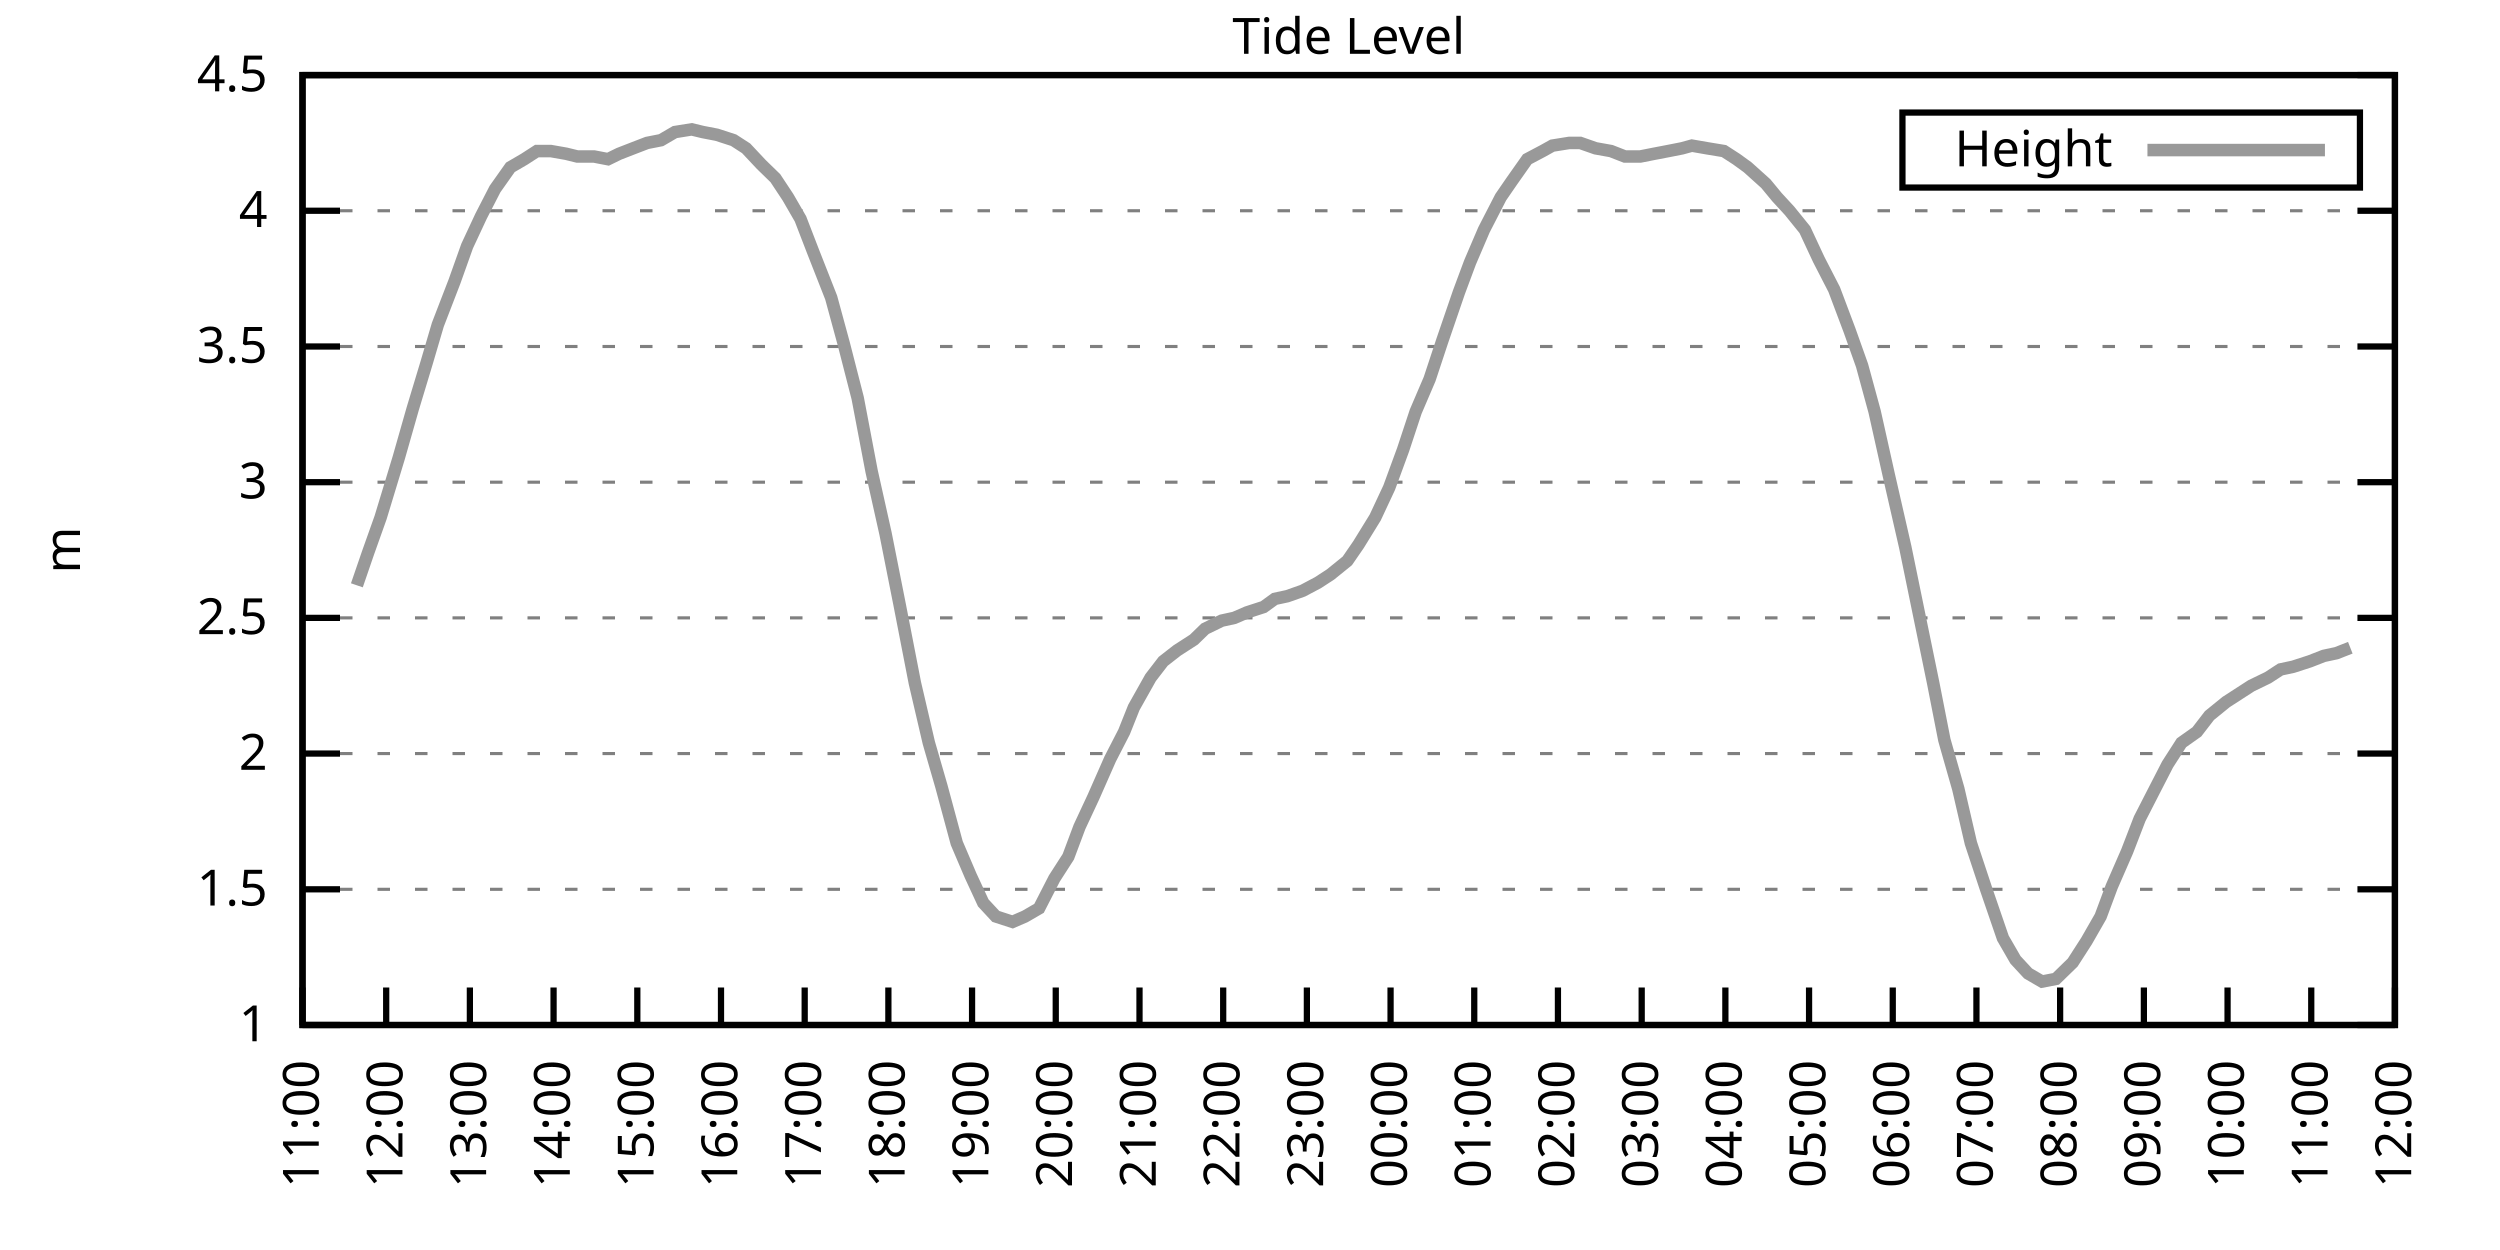
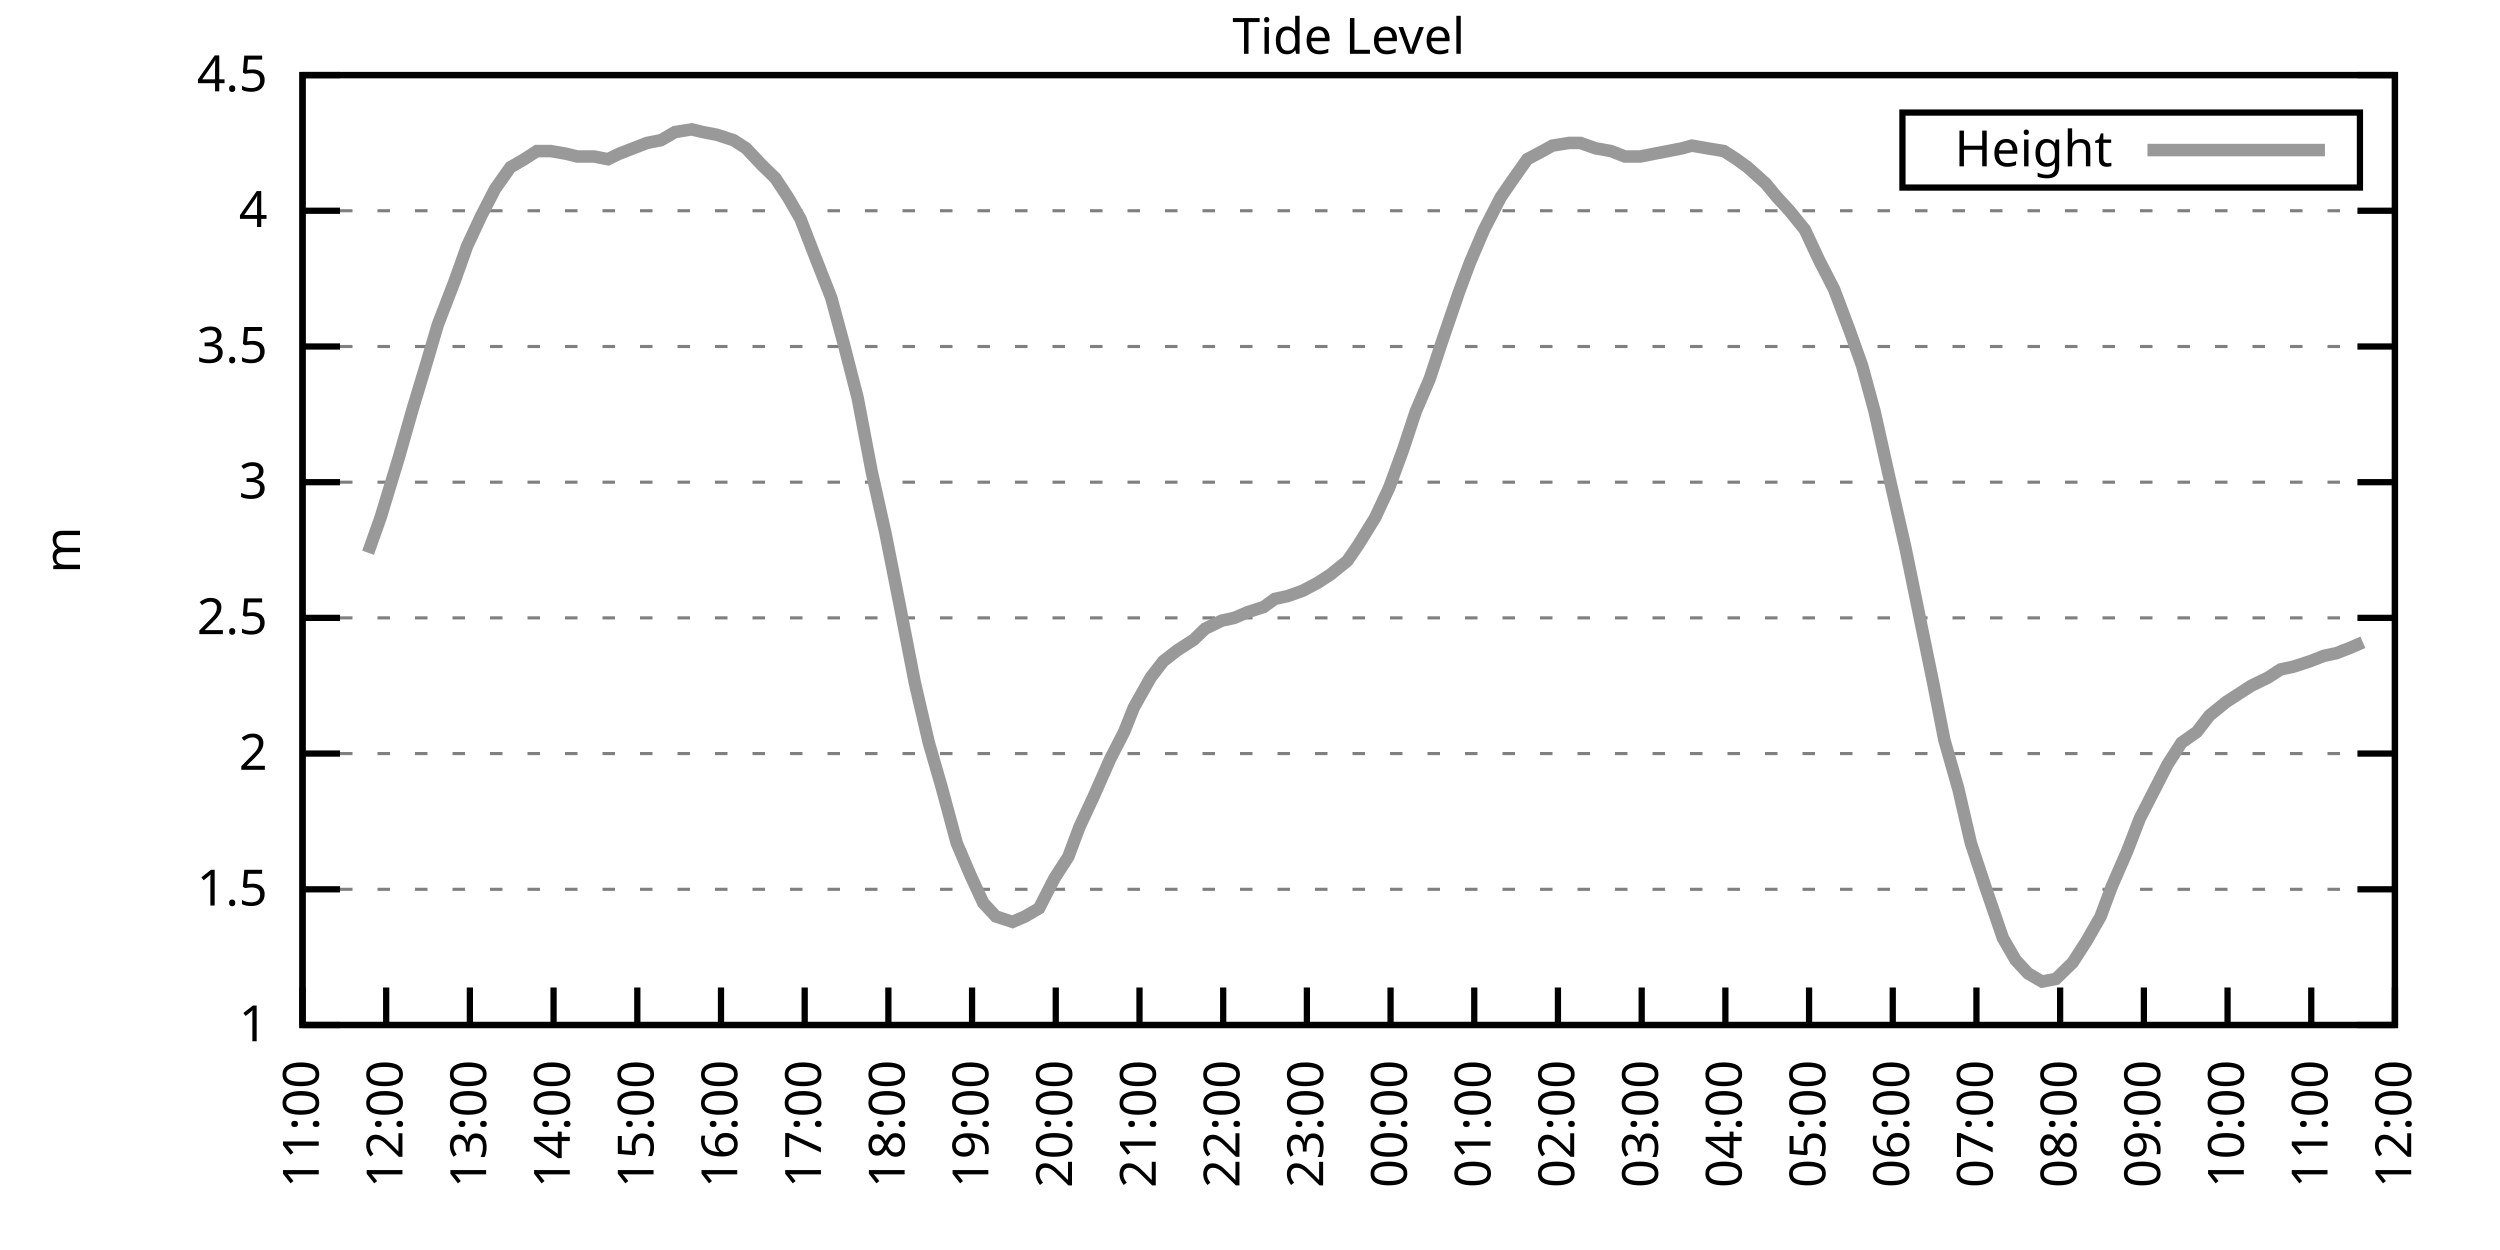
<svg xmlns="http://www.w3.org/2000/svg" xmlns:xlink="http://www.w3.org/1999/xlink" width="400" height="200" viewBox="0 0 400 200">
  <g id="gnuplot_canvas">
    <rect x="0" y="0" width="400" height="200" fill="none" />
    <defs>
      <circle id="gpDot" r="0.5" stroke-width="0.5" stroke="currentColor" />
      <path id="gpPt0" stroke-width="0.333" stroke="currentColor" d="M-1,0 h2 M0,-1 v2" />
      <path id="gpPt1" stroke-width="0.333" stroke="currentColor" d="M-1,-1 L1,1 M1,-1 L-1,1" />
      <path id="gpPt2" stroke-width="0.333" stroke="currentColor" d="M-1,0 L1,0 M0,-1 L0,1 M-1,-1 L1,1 M-1,1 L1,-1" />
      <rect id="gpPt3" stroke-width="0.333" stroke="currentColor" x="-1" y="-1" width="2" height="2" />
      <rect id="gpPt4" stroke-width="0.333" stroke="currentColor" fill="currentColor" x="-1" y="-1" width="2" height="2" />
      <circle id="gpPt5" stroke-width="0.333" stroke="currentColor" cx="0" cy="0" r="1" />
      <use xlink:href="#gpPt5" id="gpPt6" fill="currentColor" stroke="none" />
      <path id="gpPt7" stroke-width="0.333" stroke="currentColor" d="M0,-1.33 L-1.33,0.67 L1.33,0.67 z" />
      <use xlink:href="#gpPt7" id="gpPt8" fill="currentColor" stroke="none" />
      <use xlink:href="#gpPt7" id="gpPt9" stroke="currentColor" transform="rotate(180)" />
      <use xlink:href="#gpPt9" id="gpPt10" fill="currentColor" stroke="none" />
      <use xlink:href="#gpPt3" id="gpPt11" stroke="currentColor" transform="rotate(45)" />
      <use xlink:href="#gpPt11" id="gpPt12" fill="currentColor" stroke="none" />
      <path id="gpPt13" stroke-width="0.333" stroke="currentColor" d="M0,1.330 L1.265,0.411 L0.782,-1.067 L-0.782,-1.076 L-1.265,0.411 z" />
      <use xlink:href="#gpPt13" id="gpPt14" fill="currentColor" stroke="none" />
      <filter id="textbox" filterUnits="objectBoundingBox" x="0" y="0" height="1" width="1">
        <feFlood flood-color="white" flood-opacity="1" result="bgnd" />
        <feComposite in="SourceGraphic" in2="bgnd" operator="atop" />
      </filter>
      <filter id="greybox" filterUnits="objectBoundingBox" x="0" y="0" height="1" width="1">
        <feFlood flood-color="lightgrey" flood-opacity="1" result="grey" />
        <feComposite in="SourceGraphic" in2="grey" operator="atop" />
      </filter>
    </defs>
    <g fill="none" color="white" stroke="currentColor" stroke-width="1.00" stroke-linecap="butt" stroke-linejoin="miter">
</g>
    <g fill="none" color="black" stroke="currentColor" stroke-width="1.00" stroke-linecap="butt" stroke-linejoin="miter">
      <g stroke="none" shape-rendering="crispEdges">
        <polygon fill="rgb(255, 255, 255)" points="48.40,164.00 383.18,164.00 383.18,12.02 48.40,12.02 " />
      </g>
    </g>
    <g fill="none" color="black" stroke="currentColor" stroke-width="1.00" stroke-linecap="butt" stroke-linejoin="miter">
</g>
    <g fill="none" color="black" stroke="black" stroke-width="0.50" stroke-linecap="butt" stroke-linejoin="miter">
</g>
    <g fill="none" color="gray" stroke="currentColor" stroke-width="0.50" stroke-linecap="butt" stroke-linejoin="miter">
      <path stroke="gray" stroke-dasharray="2,4" class="gridline" d="M48.40,164.00 L383.19,164.00  " />
    </g>
    <g fill="none" color="gray" stroke="gray" stroke-width="1.00" stroke-linecap="butt" stroke-linejoin="miter">
</g>
    <g fill="none" color="black" stroke="currentColor" stroke-width="1.00" stroke-linecap="butt" stroke-linejoin="miter">
      <path stroke="black" d="M48.40,164.00 L54.40,164.00 M383.19,164.00 L377.19,164.00  " />
      <g transform="translate(42.80,166.60)" stroke="none" fill="black" font-family="Sans" font-size="8.00" text-anchor="end">
        <text>
          <tspan font-family="Sans"> 1</tspan>
        </text>
      </g>
    </g>
    <g fill="none" color="black" stroke="currentColor" stroke-width="1.00" stroke-linecap="butt" stroke-linejoin="miter">
</g>
    <g fill="none" color="black" stroke="black" stroke-width="0.50" stroke-linecap="butt" stroke-linejoin="miter">
</g>
    <g fill="none" color="gray" stroke="currentColor" stroke-width="0.50" stroke-linecap="butt" stroke-linejoin="miter">
      <path stroke="gray" stroke-dasharray="2,4" class="gridline" d="M48.40,142.29 L383.19,142.29  " />
    </g>
    <g fill="none" color="gray" stroke="gray" stroke-width="1.00" stroke-linecap="butt" stroke-linejoin="miter">
</g>
    <g fill="none" color="black" stroke="currentColor" stroke-width="1.00" stroke-linecap="butt" stroke-linejoin="miter">
      <path stroke="black" d="M48.40,142.29 L54.40,142.29 M383.19,142.29 L377.19,142.29  " />
      <g transform="translate(42.80,144.89)" stroke="none" fill="black" font-family="Sans" font-size="8.00" text-anchor="end">
        <text>
          <tspan font-family="Sans"> 1.5</tspan>
        </text>
      </g>
    </g>
    <g fill="none" color="black" stroke="currentColor" stroke-width="1.00" stroke-linecap="butt" stroke-linejoin="miter">
</g>
    <g fill="none" color="black" stroke="black" stroke-width="0.50" stroke-linecap="butt" stroke-linejoin="miter">
</g>
    <g fill="none" color="gray" stroke="currentColor" stroke-width="0.50" stroke-linecap="butt" stroke-linejoin="miter">
      <path stroke="gray" stroke-dasharray="2,4" class="gridline" d="M48.40,120.57 L383.19,120.57  " />
    </g>
    <g fill="none" color="gray" stroke="gray" stroke-width="1.00" stroke-linecap="butt" stroke-linejoin="miter">
</g>
    <g fill="none" color="black" stroke="currentColor" stroke-width="1.00" stroke-linecap="butt" stroke-linejoin="miter">
      <path stroke="black" d="M48.40,120.57 L54.40,120.57 M383.19,120.57 L377.19,120.57  " />
      <g transform="translate(42.80,123.17)" stroke="none" fill="black" font-family="Sans" font-size="8.00" text-anchor="end">
        <text>
          <tspan font-family="Sans"> 2</tspan>
        </text>
      </g>
    </g>
    <g fill="none" color="black" stroke="currentColor" stroke-width="1.00" stroke-linecap="butt" stroke-linejoin="miter">
</g>
    <g fill="none" color="black" stroke="black" stroke-width="0.50" stroke-linecap="butt" stroke-linejoin="miter">
</g>
    <g fill="none" color="gray" stroke="currentColor" stroke-width="0.50" stroke-linecap="butt" stroke-linejoin="miter">
      <path stroke="gray" stroke-dasharray="2,4" class="gridline" d="M48.40,98.86 L383.19,98.86  " />
    </g>
    <g fill="none" color="gray" stroke="gray" stroke-width="1.00" stroke-linecap="butt" stroke-linejoin="miter">
</g>
    <g fill="none" color="black" stroke="currentColor" stroke-width="1.00" stroke-linecap="butt" stroke-linejoin="miter">
      <path stroke="black" d="M48.40,98.86 L54.40,98.86 M383.19,98.86 L377.19,98.86  " />
      <g transform="translate(42.80,101.46)" stroke="none" fill="black" font-family="Sans" font-size="8.00" text-anchor="end">
        <text>
          <tspan font-family="Sans"> 2.5</tspan>
        </text>
      </g>
    </g>
    <g fill="none" color="black" stroke="currentColor" stroke-width="1.00" stroke-linecap="butt" stroke-linejoin="miter">
</g>
    <g fill="none" color="black" stroke="black" stroke-width="0.50" stroke-linecap="butt" stroke-linejoin="miter">
</g>
    <g fill="none" color="gray" stroke="currentColor" stroke-width="0.50" stroke-linecap="butt" stroke-linejoin="miter">
      <path stroke="gray" stroke-dasharray="2,4" class="gridline" d="M48.40,77.15 L383.19,77.15  " />
    </g>
    <g fill="none" color="gray" stroke="gray" stroke-width="1.00" stroke-linecap="butt" stroke-linejoin="miter">
</g>
    <g fill="none" color="black" stroke="currentColor" stroke-width="1.00" stroke-linecap="butt" stroke-linejoin="miter">
      <path stroke="black" d="M48.40,77.15 L54.40,77.15 M383.19,77.15 L377.19,77.15  " />
      <g transform="translate(42.80,79.75)" stroke="none" fill="black" font-family="Sans" font-size="8.00" text-anchor="end">
        <text>
          <tspan font-family="Sans"> 3</tspan>
        </text>
      </g>
    </g>
    <g fill="none" color="black" stroke="currentColor" stroke-width="1.00" stroke-linecap="butt" stroke-linejoin="miter">
</g>
    <g fill="none" color="black" stroke="black" stroke-width="0.50" stroke-linecap="butt" stroke-linejoin="miter">
</g>
    <g fill="none" color="gray" stroke="currentColor" stroke-width="0.50" stroke-linecap="butt" stroke-linejoin="miter">
      <path stroke="gray" stroke-dasharray="2,4" class="gridline" d="M48.40,55.44 L383.19,55.44  " />
    </g>
    <g fill="none" color="gray" stroke="gray" stroke-width="1.00" stroke-linecap="butt" stroke-linejoin="miter">
</g>
    <g fill="none" color="black" stroke="currentColor" stroke-width="1.00" stroke-linecap="butt" stroke-linejoin="miter">
      <path stroke="black" d="M48.40,55.44 L54.40,55.44 M383.19,55.44 L377.19,55.44  " />
      <g transform="translate(42.80,58.04)" stroke="none" fill="black" font-family="Sans" font-size="8.00" text-anchor="end">
        <text>
          <tspan font-family="Sans"> 3.5</tspan>
        </text>
      </g>
    </g>
    <g fill="none" color="black" stroke="currentColor" stroke-width="1.00" stroke-linecap="butt" stroke-linejoin="miter">
</g>
    <g fill="none" color="black" stroke="black" stroke-width="0.50" stroke-linecap="butt" stroke-linejoin="miter">
</g>
    <g fill="none" color="gray" stroke="currentColor" stroke-width="0.50" stroke-linecap="butt" stroke-linejoin="miter">
      <path stroke="gray" stroke-dasharray="2,4" class="gridline" d="M48.40,33.72 L383.19,33.72  " />
    </g>
    <g fill="none" color="gray" stroke="gray" stroke-width="1.00" stroke-linecap="butt" stroke-linejoin="miter">
</g>
    <g fill="none" color="black" stroke="currentColor" stroke-width="1.00" stroke-linecap="butt" stroke-linejoin="miter">
      <path stroke="black" d="M48.40,33.72 L54.40,33.72 M383.19,33.72 L377.19,33.72  " />
      <g transform="translate(42.80,36.32)" stroke="none" fill="black" font-family="Sans" font-size="8.00" text-anchor="end">
        <text>
          <tspan font-family="Sans"> 4</tspan>
        </text>
      </g>
    </g>
    <g fill="none" color="black" stroke="currentColor" stroke-width="1.00" stroke-linecap="butt" stroke-linejoin="miter">
</g>
    <g fill="none" color="black" stroke="black" stroke-width="0.50" stroke-linecap="butt" stroke-linejoin="miter">
</g>
    <g fill="none" color="gray" stroke="currentColor" stroke-width="0.50" stroke-linecap="butt" stroke-linejoin="miter">
      <path stroke="gray" stroke-dasharray="2,4" class="gridline" d="M48.40,12.01 L383.19,12.01  " />
    </g>
    <g fill="none" color="gray" stroke="gray" stroke-width="1.00" stroke-linecap="butt" stroke-linejoin="miter">
</g>
    <g fill="none" color="black" stroke="currentColor" stroke-width="1.00" stroke-linecap="butt" stroke-linejoin="miter">
      <path stroke="black" d="M48.40,12.01 L54.40,12.01 M383.19,12.01 L377.19,12.01  " />
      <g transform="translate(42.80,14.61)" stroke="none" fill="black" font-family="Sans" font-size="8.00" text-anchor="end">
        <text>
          <tspan font-family="Sans"> 4.5</tspan>
        </text>
      </g>
    </g>
    <g fill="none" color="black" stroke="currentColor" stroke-width="1.00" stroke-linecap="butt" stroke-linejoin="miter">
      <path stroke="black" d="M48.40,164.00 L48.40,158.00  " />
      <g transform="translate(51.00,169.60) rotate(270.00)" stroke="none" fill="black" font-family="Sans" font-size="8.00" text-anchor="end">
        <text>
          <tspan font-family="Sans">11:00</tspan>
        </text>
      </g>
    </g>
    <g fill="none" color="black" stroke="currentColor" stroke-width="1.00" stroke-linecap="butt" stroke-linejoin="miter">
      <path stroke="black" d="M61.79,164.00 L61.79,158.00  " />
      <g transform="translate(64.39,169.60) rotate(270.00)" stroke="none" fill="black" font-family="Sans" font-size="8.00" text-anchor="end">
        <text>
          <tspan font-family="Sans">12:00</tspan>
        </text>
      </g>
    </g>
    <g fill="none" color="black" stroke="currentColor" stroke-width="1.00" stroke-linecap="butt" stroke-linejoin="miter">
      <path stroke="black" d="M75.18,164.00 L75.18,158.00  " />
      <g transform="translate(77.78,169.60) rotate(270.00)" stroke="none" fill="black" font-family="Sans" font-size="8.00" text-anchor="end">
        <text>
          <tspan font-family="Sans">13:00</tspan>
        </text>
      </g>
    </g>
    <g fill="none" color="black" stroke="currentColor" stroke-width="1.00" stroke-linecap="butt" stroke-linejoin="miter">
      <path stroke="black" d="M88.57,164.00 L88.57,158.00  " />
      <g transform="translate(91.17,169.60) rotate(270.00)" stroke="none" fill="black" font-family="Sans" font-size="8.00" text-anchor="end">
        <text>
          <tspan font-family="Sans">14:00</tspan>
        </text>
      </g>
    </g>
    <g fill="none" color="black" stroke="currentColor" stroke-width="1.00" stroke-linecap="butt" stroke-linejoin="miter">
      <path stroke="black" d="M101.97,164.00 L101.97,158.00  " />
      <g transform="translate(104.57,169.60) rotate(270.00)" stroke="none" fill="black" font-family="Sans" font-size="8.00" text-anchor="end">
        <text>
          <tspan font-family="Sans">15:00</tspan>
        </text>
      </g>
    </g>
    <g fill="none" color="black" stroke="currentColor" stroke-width="1.00" stroke-linecap="butt" stroke-linejoin="miter">
      <path stroke="black" d="M115.36,164.00 L115.36,158.00  " />
      <g transform="translate(117.96,169.60) rotate(270.00)" stroke="none" fill="black" font-family="Sans" font-size="8.00" text-anchor="end">
        <text>
          <tspan font-family="Sans">16:00</tspan>
        </text>
      </g>
    </g>
    <g fill="none" color="black" stroke="currentColor" stroke-width="1.00" stroke-linecap="butt" stroke-linejoin="miter">
      <path stroke="black" d="M128.75,164.00 L128.75,158.00  " />
      <g transform="translate(131.35,169.60) rotate(270.00)" stroke="none" fill="black" font-family="Sans" font-size="8.00" text-anchor="end">
        <text>
          <tspan font-family="Sans">17:00</tspan>
        </text>
      </g>
    </g>
    <g fill="none" color="black" stroke="currentColor" stroke-width="1.00" stroke-linecap="butt" stroke-linejoin="miter">
      <path stroke="black" d="M142.14,164.00 L142.14,158.00  " />
      <g transform="translate(144.74,169.60) rotate(270.00)" stroke="none" fill="black" font-family="Sans" font-size="8.00" text-anchor="end">
        <text>
          <tspan font-family="Sans">18:00</tspan>
        </text>
      </g>
    </g>
    <g fill="none" color="black" stroke="currentColor" stroke-width="1.00" stroke-linecap="butt" stroke-linejoin="miter">
      <path stroke="black" d="M155.53,164.00 L155.53,158.00  " />
      <g transform="translate(158.13,169.60) rotate(270.00)" stroke="none" fill="black" font-family="Sans" font-size="8.00" text-anchor="end">
        <text>
          <tspan font-family="Sans">19:00</tspan>
        </text>
      </g>
    </g>
    <g fill="none" color="black" stroke="currentColor" stroke-width="1.00" stroke-linecap="butt" stroke-linejoin="miter">
      <path stroke="black" d="M168.92,164.00 L168.92,158.00  " />
      <g transform="translate(171.52,169.60) rotate(270.00)" stroke="none" fill="black" font-family="Sans" font-size="8.00" text-anchor="end">
        <text>
          <tspan font-family="Sans">20:00</tspan>
        </text>
      </g>
    </g>
    <g fill="none" color="black" stroke="currentColor" stroke-width="1.00" stroke-linecap="butt" stroke-linejoin="miter">
      <path stroke="black" d="M182.32,164.00 L182.32,158.00  " />
      <g transform="translate(184.92,169.60) rotate(270.00)" stroke="none" fill="black" font-family="Sans" font-size="8.00" text-anchor="end">
        <text>
          <tspan font-family="Sans">21:00</tspan>
        </text>
      </g>
    </g>
    <g fill="none" color="black" stroke="currentColor" stroke-width="1.00" stroke-linecap="butt" stroke-linejoin="miter">
      <path stroke="black" d="M195.71,164.00 L195.71,158.00  " />
      <g transform="translate(198.31,169.60) rotate(270.00)" stroke="none" fill="black" font-family="Sans" font-size="8.00" text-anchor="end">
        <text>
          <tspan font-family="Sans">22:00</tspan>
        </text>
      </g>
    </g>
    <g fill="none" color="black" stroke="currentColor" stroke-width="1.00" stroke-linecap="butt" stroke-linejoin="miter">
      <path stroke="black" d="M209.10,164.00 L209.10,158.00  " />
      <g transform="translate(211.70,169.60) rotate(270.00)" stroke="none" fill="black" font-family="Sans" font-size="8.00" text-anchor="end">
        <text>
          <tspan font-family="Sans">23:00</tspan>
        </text>
      </g>
    </g>
    <g fill="none" color="black" stroke="currentColor" stroke-width="1.00" stroke-linecap="butt" stroke-linejoin="miter">
      <path stroke="black" d="M222.49,164.00 L222.49,158.00  " />
      <g transform="translate(225.09,169.60) rotate(270.00)" stroke="none" fill="black" font-family="Sans" font-size="8.00" text-anchor="end">
        <text>
          <tspan font-family="Sans">00:00</tspan>
        </text>
      </g>
    </g>
    <g fill="none" color="black" stroke="currentColor" stroke-width="1.00" stroke-linecap="butt" stroke-linejoin="miter">
      <path stroke="black" d="M235.88,164.00 L235.88,158.00  " />
      <g transform="translate(238.48,169.60) rotate(270.00)" stroke="none" fill="black" font-family="Sans" font-size="8.00" text-anchor="end">
        <text>
          <tspan font-family="Sans">01:00</tspan>
        </text>
      </g>
    </g>
    <g fill="none" color="black" stroke="currentColor" stroke-width="1.00" stroke-linecap="butt" stroke-linejoin="miter">
      <path stroke="black" d="M249.27,164.00 L249.27,158.00  " />
      <g transform="translate(251.87,169.60) rotate(270.00)" stroke="none" fill="black" font-family="Sans" font-size="8.00" text-anchor="end">
        <text>
          <tspan font-family="Sans">02:00</tspan>
        </text>
      </g>
    </g>
    <g fill="none" color="black" stroke="currentColor" stroke-width="1.00" stroke-linecap="butt" stroke-linejoin="miter">
      <path stroke="black" d="M262.67,164.00 L262.67,158.00  " />
      <g transform="translate(265.27,169.60) rotate(270.00)" stroke="none" fill="black" font-family="Sans" font-size="8.00" text-anchor="end">
        <text>
          <tspan font-family="Sans">03:00</tspan>
        </text>
      </g>
    </g>
    <g fill="none" color="black" stroke="currentColor" stroke-width="1.00" stroke-linecap="butt" stroke-linejoin="miter">
      <path stroke="black" d="M276.06,164.00 L276.06,158.00  " />
      <g transform="translate(278.66,169.60) rotate(270.00)" stroke="none" fill="black" font-family="Sans" font-size="8.00" text-anchor="end">
        <text>
          <tspan font-family="Sans">04:00</tspan>
        </text>
      </g>
    </g>
    <g fill="none" color="black" stroke="currentColor" stroke-width="1.00" stroke-linecap="butt" stroke-linejoin="miter">
      <path stroke="black" d="M289.45,164.00 L289.45,158.00  " />
      <g transform="translate(292.05,169.60) rotate(270.00)" stroke="none" fill="black" font-family="Sans" font-size="8.00" text-anchor="end">
        <text>
          <tspan font-family="Sans">05:00</tspan>
        </text>
      </g>
    </g>
    <g fill="none" color="black" stroke="currentColor" stroke-width="1.00" stroke-linecap="butt" stroke-linejoin="miter">
      <path stroke="black" d="M302.84,164.00 L302.84,158.00  " />
      <g transform="translate(305.44,169.60) rotate(270.00)" stroke="none" fill="black" font-family="Sans" font-size="8.00" text-anchor="end">
        <text>
          <tspan font-family="Sans">06:00</tspan>
        </text>
      </g>
    </g>
    <g fill="none" color="black" stroke="currentColor" stroke-width="1.00" stroke-linecap="butt" stroke-linejoin="miter">
      <path stroke="black" d="M316.23,164.00 L316.23,158.00  " />
      <g transform="translate(318.83,169.60) rotate(270.00)" stroke="none" fill="black" font-family="Sans" font-size="8.00" text-anchor="end">
        <text>
          <tspan font-family="Sans">07:00</tspan>
        </text>
      </g>
    </g>
    <g fill="none" color="black" stroke="currentColor" stroke-width="1.00" stroke-linecap="butt" stroke-linejoin="miter">
      <path stroke="black" d="M329.62,164.00 L329.62,158.00  " />
      <g transform="translate(332.22,169.60) rotate(270.00)" stroke="none" fill="black" font-family="Sans" font-size="8.00" text-anchor="end">
        <text>
          <tspan font-family="Sans">08:00</tspan>
        </text>
      </g>
    </g>
    <g fill="none" color="black" stroke="currentColor" stroke-width="1.00" stroke-linecap="butt" stroke-linejoin="miter">
      <path stroke="black" d="M343.02,164.00 L343.02,158.00  " />
      <g transform="translate(345.62,169.60) rotate(270.00)" stroke="none" fill="black" font-family="Sans" font-size="8.00" text-anchor="end">
        <text>
          <tspan font-family="Sans">09:00</tspan>
        </text>
      </g>
    </g>
    <g fill="none" color="black" stroke="currentColor" stroke-width="1.00" stroke-linecap="butt" stroke-linejoin="miter">
      <path stroke="black" d="M356.41,164.00 L356.41,158.00  " />
      <g transform="translate(359.01,169.60) rotate(270.00)" stroke="none" fill="black" font-family="Sans" font-size="8.00" text-anchor="end">
        <text>
          <tspan font-family="Sans">10:00</tspan>
        </text>
      </g>
    </g>
    <g fill="none" color="black" stroke="currentColor" stroke-width="1.00" stroke-linecap="butt" stroke-linejoin="miter">
      <path stroke="black" d="M369.80,164.00 L369.80,158.00  " />
      <g transform="translate(372.40,169.60) rotate(270.00)" stroke="none" fill="black" font-family="Sans" font-size="8.00" text-anchor="end">
        <text>
          <tspan font-family="Sans">11:00</tspan>
        </text>
      </g>
    </g>
    <g fill="none" color="black" stroke="currentColor" stroke-width="1.00" stroke-linecap="butt" stroke-linejoin="miter">
      <path stroke="black" d="M383.19,164.00 L383.19,158.00  " />
      <g transform="translate(385.79,169.60) rotate(270.00)" stroke="none" fill="black" font-family="Sans" font-size="8.00" text-anchor="end">
        <text>
          <tspan font-family="Sans">12:00</tspan>
        </text>
      </g>
    </g>
    <g fill="none" color="black" stroke="currentColor" stroke-width="1.00" stroke-linecap="butt" stroke-linejoin="miter">
</g>
    <g fill="none" color="black" stroke="currentColor" stroke-width="1.00" stroke-linecap="butt" stroke-linejoin="miter">
      <path stroke="black" d="M48.40,12.01 L48.40,164.00 L383.19,164.00 L383.19,12.01 L48.40,12.01 Z  " />
    </g>
    <g fill="none" color="black" stroke="currentColor" stroke-width="1.00" stroke-linecap="butt" stroke-linejoin="miter">
</g>
    <g fill="none" color="black" stroke="currentColor" stroke-width="1.00" stroke-linecap="butt" stroke-linejoin="miter">
      <path stroke="black" d="M304.39,30.01 L304.39,18.01 L377.59,18.01 L377.59,30.01 L304.39,30.01 Z  " />
    </g>
    <g id="Tide_level_plot_1">
      <g fill="none" color="white" stroke="black" stroke-width="2.00" stroke-linecap="butt" stroke-linejoin="miter">
</g>
      <g fill="none" color="black" stroke="currentColor" stroke-width="2.00" stroke-linecap="butt" stroke-linejoin="miter">
        <g transform="translate(337.99,26.61)" stroke="none" fill="black" font-family="Sans" font-size="8.00" text-anchor="end">
          <text>
            <tspan font-family="Sans">Height</tspan>
          </text>
        </g>
      </g>
      <g fill="none" color="black" stroke="currentColor" stroke-width="2.00" stroke-linecap="butt" stroke-linejoin="miter">
-         <path stroke="rgb(153, 153, 153)" d="M343.59,24.01 L371.99,24.01 M57.10,93.65 L58.89,88.44 L60.90,82.79 L63.80,73.24 L66.03,65.42 L68.26,58.04   L70.05,51.96 L72.73,45.01 L74.74,39.37 L76.97,34.59 L79.20,30.25 L81.66,26.77 L83.89,25.47 L85.90,24.17   L88.13,24.17 L90.58,24.60 L92.37,25.04 L95.05,25.04 L97.28,25.47 L99.06,24.60 L101.30,23.73 L103.53,22.87   L105.76,22.43 L107.99,21.13 L110.67,20.70 L112.46,21.13 L114.69,21.56 L117.37,22.43 L119.38,23.73 L121.83,26.34   L124.06,28.51 L126.07,31.55 L128.08,35.03 L130.09,40.24 L132.99,47.62 L135.00,55.00 L137.23,63.69 L139.46,75.41   L141.69,85.40 L143.93,96.69 L146.38,109.28 L148.61,118.84 L150.62,125.79 L153.08,134.90 L155.31,140.12 L157.32,144.46   L159.33,146.63 L162.01,147.50 L164.01,146.63 L166.25,145.33 L168.70,140.55 L170.93,137.08 L172.72,132.30 L174.95,127.52   L177.63,121.44 L179.86,117.10 L181.42,113.19 L184.10,108.42 L186.11,105.81 L188.34,104.07 L191.02,102.34 L192.81,100.60   L195.48,99.30 L197.49,98.86 L199.50,97.99 L202.18,97.12 L203.97,95.82 L205.97,95.39 L208.43,94.52 L210.88,93.22   L212.89,91.91 L215.57,89.74 L217.36,87.14 L220.04,82.79 L222.27,78.02 L224.50,71.94 L226.51,65.86 L228.74,60.65   L230.75,54.57 L233.43,46.75 L235.21,41.97 L237.44,36.76 L240.12,31.55 L241.91,28.95 L244.36,25.47 L246.82,24.17   L248.38,23.30 L251.06,22.87 L252.85,22.87 L255.30,23.73 L257.76,24.17 L259.99,25.04 L262.44,25.04 L264.67,24.60   L266.91,24.17 L269.14,23.73 L270.70,23.30 L273.16,23.73 L275.83,24.17 L277.84,25.47 L279.63,26.77 L282.53,29.38   L284.32,31.55 L286.32,33.72 L288.78,36.76 L291.01,41.54 L293.47,46.32 L295.92,52.83 L297.93,58.48 L299.94,65.86   L302.17,75.85 L304.85,87.57 L307.08,98.43 L309.31,109.28 L311.10,118.40 L313.33,126.22 L315.34,134.90 L317.79,142.29   L320.47,150.10 L322.48,153.58 L324.49,155.75 L326.72,157.05 L328.95,156.62 L331.63,154.01 L333.86,150.54 L336.10,146.63   L337.88,141.85 L340.34,136.21 L342.35,131.00 L344.80,126.22 L346.81,122.31 L349.04,118.84 L351.50,117.10 L353.51,114.49   L356.18,112.32 L358.19,111.02 L360.20,109.72 L362.88,108.42 L364.89,107.11 L366.90,106.68 L369.58,105.81 L371.81,104.94   L373.82,104.51 L376.05,103.64  " />
+         <path stroke="rgb(153, 153, 153)" d="M343.59,24.01 L371.99,24.01 M58.89,88.44 L60.90,82.79 L63.80,73.24 L66.03,65.42 L68.26,58.04 L70.05,51.96   L72.73,45.01 L74.74,39.37 L76.97,34.59 L79.20,30.25 L81.66,26.77 L83.89,25.47 L85.90,24.17 L88.13,24.17   L90.58,24.60 L92.37,25.04 L95.05,25.04 L97.28,25.47 L99.06,24.60 L101.30,23.73 L103.53,22.87 L105.76,22.43   L107.99,21.13 L110.67,20.70 L112.46,21.13 L114.69,21.56 L117.37,22.43 L119.38,23.73 L121.83,26.34 L124.06,28.51   L126.07,31.55 L128.08,35.03 L130.09,40.24 L132.99,47.62 L135.00,55.00 L137.23,63.69 L139.46,75.41 L141.69,85.40   L143.93,96.69 L146.38,109.28 L148.61,118.84 L150.62,125.79 L153.08,134.90 L155.31,140.12 L157.32,144.46 L159.33,146.63   L162.01,147.50 L164.01,146.63 L166.25,145.33 L168.70,140.55 L170.93,137.08 L172.72,132.30 L174.95,127.52 L177.63,121.44   L179.86,117.10 L181.42,113.19 L184.10,108.42 L186.11,105.81 L188.34,104.07 L191.02,102.34 L192.81,100.60 L195.48,99.30   L197.49,98.86 L199.50,97.99 L202.18,97.12 L203.97,95.82 L205.97,95.39 L208.43,94.52 L210.88,93.22 L212.89,91.91   L215.57,89.74 L217.36,87.14 L220.04,82.79 L222.27,78.02 L224.50,71.94 L226.51,65.86 L228.74,60.65 L230.75,54.57   L233.43,46.75 L235.21,41.97 L237.44,36.76 L240.12,31.55 L241.91,28.95 L244.36,25.47 L246.82,24.17 L248.38,23.30   L251.06,22.87 L252.85,22.87 L255.30,23.73 L257.76,24.17 L259.99,25.04 L262.44,25.04 L264.67,24.60 L266.91,24.17   L269.14,23.73 L270.70,23.30 L273.16,23.73 L275.83,24.17 L277.84,25.47 L279.63,26.77 L282.53,29.38 L284.32,31.55   L286.32,33.72 L288.78,36.76 L291.01,41.54 L293.47,46.32 L295.92,52.83 L297.93,58.48 L299.94,65.86 L302.17,75.85   L304.85,87.57 L307.08,98.43 L309.31,109.28 L311.10,118.40 L313.33,126.22 L315.34,134.90 L317.79,142.29 L320.47,150.10   L322.48,153.58 L324.49,155.75 L326.72,157.05 L328.95,156.62 L331.63,154.01 L333.86,150.54 L336.10,146.63 L337.88,141.85   L340.34,136.21 L342.35,131.00 L344.80,126.22 L346.81,122.31 L349.04,118.84 L351.50,117.10 L353.51,114.49 L356.18,112.32   L358.19,111.02 L360.20,109.72 L362.88,108.42 L364.89,107.11 L366.90,106.68 L369.58,105.81 L371.81,104.94 L373.82,104.51   L376.05,103.64 L378.06,102.77  " />
      </g>
    </g>
    <g fill="none" color="black" stroke="currentColor" stroke-width="2.00" stroke-linecap="butt" stroke-linejoin="miter">
</g>
    <g fill="none" color="black" stroke="black" stroke-width="1.00" stroke-linecap="butt" stroke-linejoin="miter">
</g>
    <g fill="none" color="black" stroke="currentColor" stroke-width="1.00" stroke-linecap="butt" stroke-linejoin="miter">
      <path stroke="black" d="M48.40,12.01 L48.40,164.00 L383.19,164.00 L383.19,12.01 L48.40,12.01 Z  " />
      <g transform="translate(12.80,88.01) rotate(270.00)" stroke="none" fill="black" font-family="Sans" font-size="8.00" text-anchor="middle">
        <text>
          <tspan font-family="Sans">m</tspan>
        </text>
      </g>
    </g>
    <g fill="none" color="black" stroke="currentColor" stroke-width="1.00" stroke-linecap="butt" stroke-linejoin="miter">
</g>
    <g fill="none" color="black" stroke="currentColor" stroke-width="1.00" stroke-linecap="butt" stroke-linejoin="miter">
      <g transform="translate(215.79,8.61)" stroke="none" fill="black" font-family="Sans" font-size="8.00" text-anchor="middle">
        <text>
          <tspan font-family="Sans">Tide Level</tspan>
        </text>
      </g>
    </g>
    <g fill="none" color="black" stroke="currentColor" stroke-width="1.00" stroke-linecap="butt" stroke-linejoin="miter">
</g>
  </g>
</svg>
